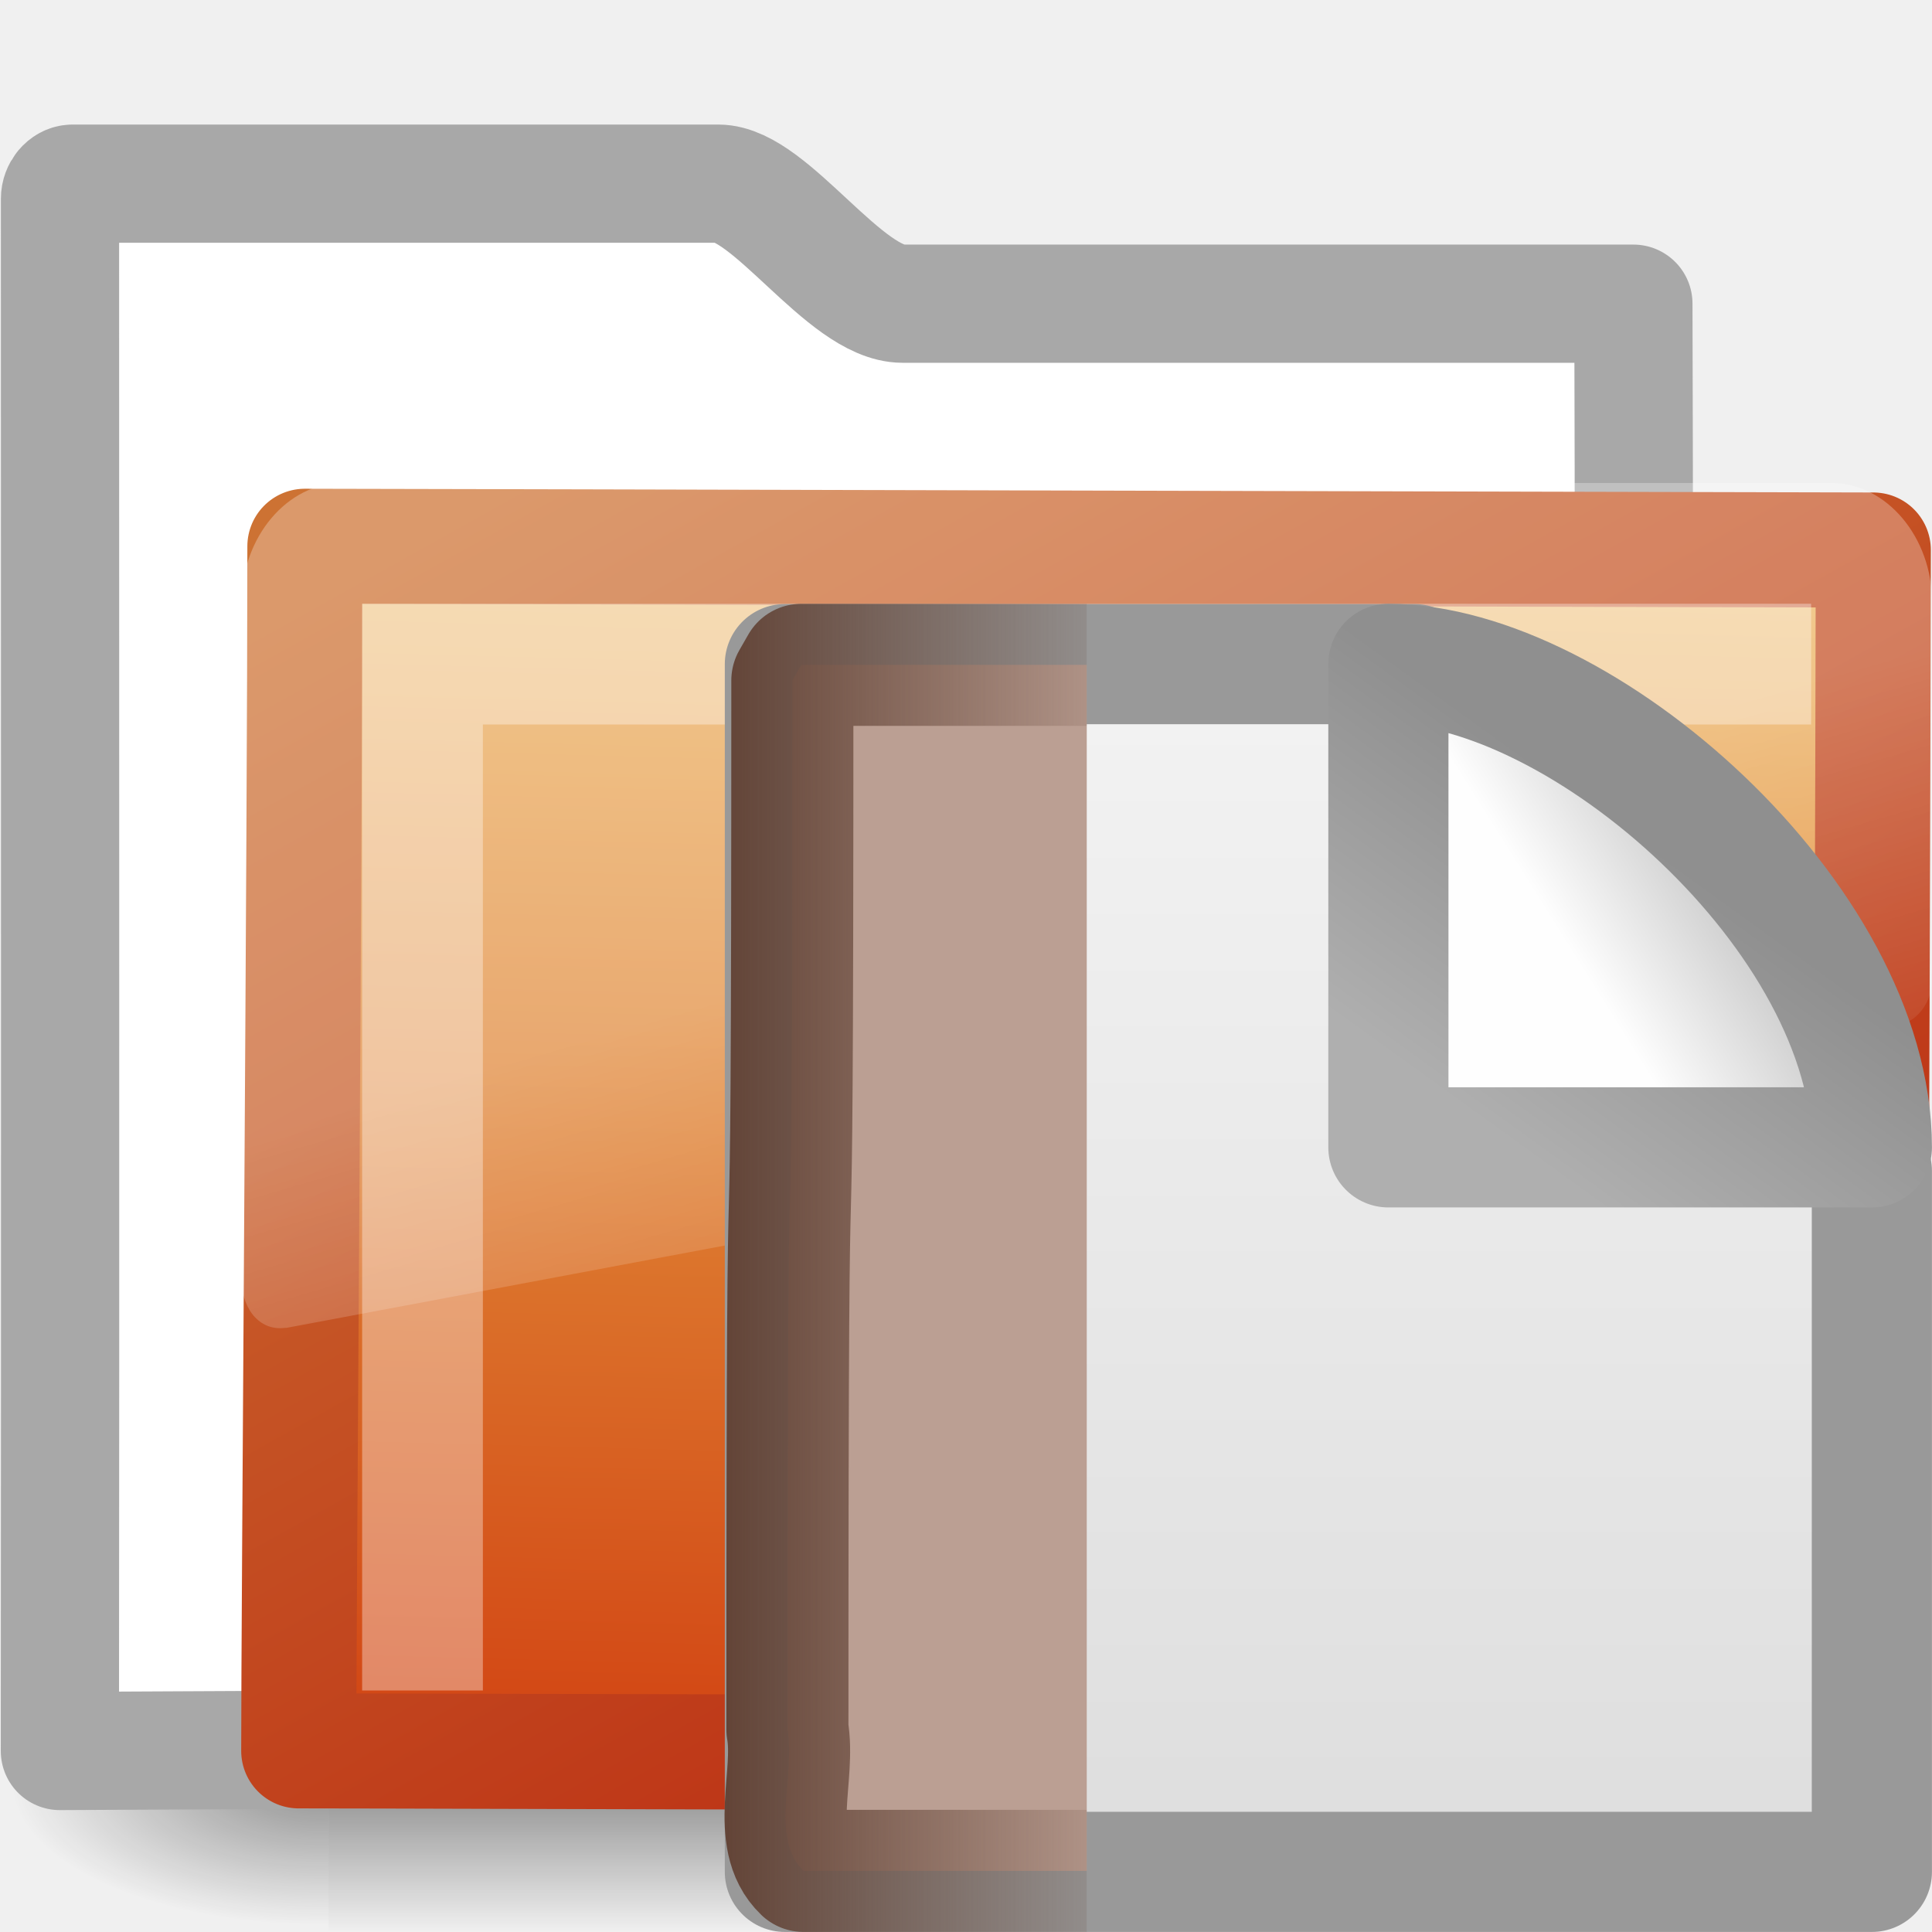
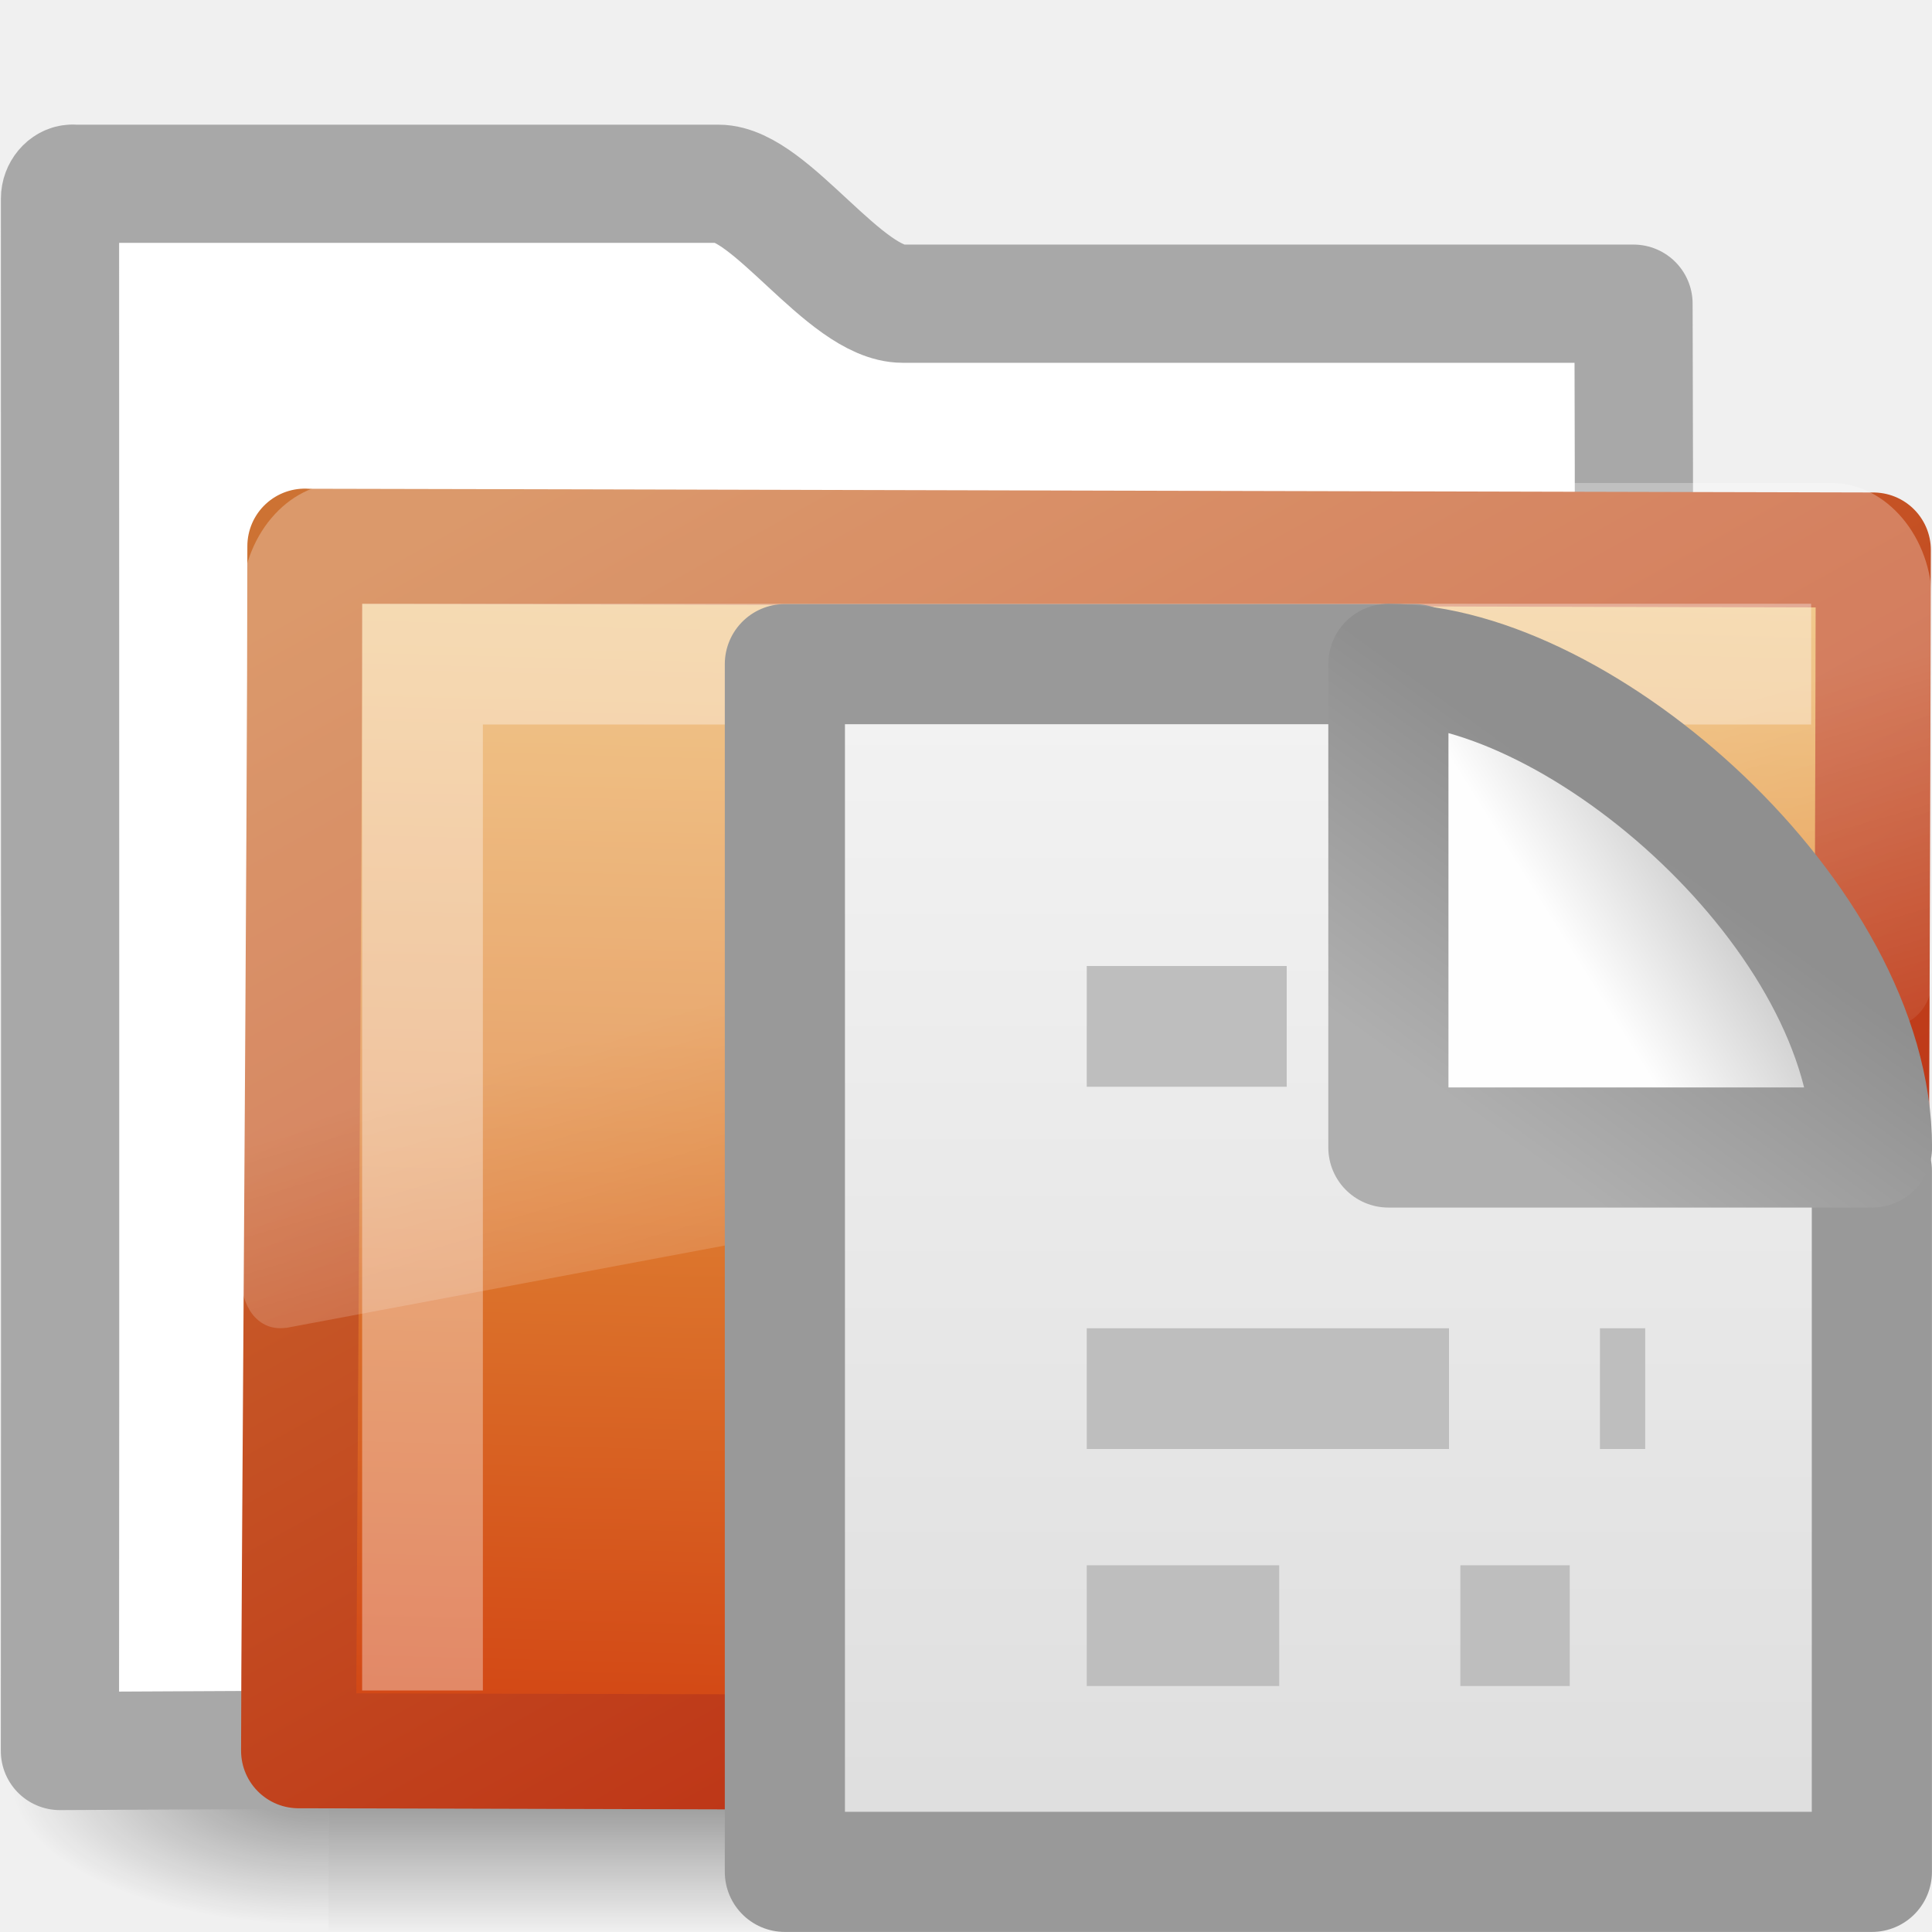
<svg xmlns="http://www.w3.org/2000/svg" xmlns:xlink="http://www.w3.org/1999/xlink" version="1.0" width="16" height="16" id="svg3272">
  <defs id="defs3274">
    <linearGradient id="linearGradient4559-3-4-562-226">
      <stop id="stop2918" style="stop-color:#8f8f8f;stop-opacity:1" offset="0" />
      <stop id="stop2920" style="stop-color:#afafaf;stop-opacity:1" offset="1" />
    </linearGradient>
    <linearGradient x1="17.289" y1="2.185" x2="15.18" y2="5.821" id="linearGradient2842" xlink:href="#linearGradient4559-3-4-562-226" gradientUnits="userSpaceOnUse" gradientTransform="matrix(0.547965,0,0,0.6824617,3.721122,5.156396)" />
    <linearGradient id="linearGradient8589-0-2-885-13">
      <stop id="stop2912" style="stop-color:#fefefe;stop-opacity:1" offset="0" />
      <stop id="stop2914" style="stop-color:#cbcbcb;stop-opacity:1" offset="1" />
    </linearGradient>
    <linearGradient x1="32.892" y1="8.059" x2="36.358" y2="5.457" id="linearGradient2840" xlink:href="#linearGradient8589-0-2-885-13" gradientUnits="userSpaceOnUse" gradientTransform="matrix(0.2967948,0,0,0.355083,3.205921,4.950391)" />
    <linearGradient id="linearGradient3600-4-0-797-101">
      <stop id="stop2906" style="stop-color:#f4f4f4;stop-opacity:1" offset="0" />
      <stop id="stop2908" style="stop-color:#dbdbdb;stop-opacity:1" offset="1" />
    </linearGradient>
    <linearGradient x1="25.132" y1="6.729" x2="25.132" y2="47.013" id="linearGradient2847" xlink:href="#linearGradient3600-4-0-797-101" gradientUnits="userSpaceOnUse" gradientTransform="matrix(0.2858492,0,0,0.2889939,3.639618,3.064521)" />
-     <linearGradient id="linearGradient3634">
-       <stop id="stop3636" style="stop-color:#634437;stop-opacity:1" offset="0" />
-       <stop id="stop3638" style="stop-color:#634437;stop-opacity:0" offset="1" />
-     </linearGradient>
-     <linearGradient x1="6" y1="10.5" x2="9.506" y2="10.5" id="linearGradient3640" xlink:href="#linearGradient3634" gradientUnits="userSpaceOnUse" />
    <linearGradient x1="18.031" y1="16.408" x2="20.055" y2="24.628" id="linearGradient2687" xlink:href="#linearGradient8265-821-176-38-919-66-249" gradientUnits="userSpaceOnUse" gradientTransform="matrix(0.2966887,0,0,0.3520695,1.880502,2.118629)" />
-     <linearGradient x1="10.318" y1="14.993" x2="4.176" y2="4.051" id="linearGradient2692" xlink:href="#linearGradient3390-178-986-453" gradientUnits="userSpaceOnUse" gradientTransform="matrix(1.008304,0,0,1.000623,-8.2398426e-4,-6.6205e-3)" />
-     <linearGradient x1="126.698" y1="58.583" x2="169.23" y2="238.4" id="linearGradient2690" xlink:href="#linearGradient7012-661-145-733-759-865-745-661-970-94" gradientUnits="userSpaceOnUse" gradientTransform="matrix(5.489342e-2,1.385132e-2,2.57263e-3,5.248166e-2,-0.7128009,-0.2674105)" />
+     <linearGradient x1="10.318" y1="14.993" x2="4.176" y2="4.051" id="linearGradient2692" xlink:href="#linearGradient3390-178-986-453" gradientUnits="userSpaceOnUse" gradientTransform="matrix(1.008304,0,0,1.000623,-8.2398426e-4,-0.0066205)" />
+     <linearGradient x1="126.698" y1="58.583" x2="169.23" y2="238.4" id="linearGradient2690" xlink:href="#linearGradient7012-661-145-733-759-865-745-661-970-94" gradientUnits="userSpaceOnUse" gradientTransform="matrix(0.05489342,0.01385132,0.00257263,0.05248166,-0.7128009,-0.2674105)" />
    <radialGradient cx="605.714" cy="486.648" r="117.143" fx="605.714" fy="486.648" id="radialGradient2677" xlink:href="#linearGradient5060" gradientUnits="userSpaceOnUse" gradientTransform="matrix(-2.774389,0,0,1.969706,112.7623,-872.8854)" />
    <radialGradient cx="605.714" cy="486.648" r="117.143" fx="605.714" fy="486.648" id="radialGradient2675" xlink:href="#linearGradient5060" gradientUnits="userSpaceOnUse" gradientTransform="matrix(2.774389,0,0,1.969706,-1891.633,-872.8854)" />
    <linearGradient x1="302.857" y1="366.648" x2="302.857" y2="609.505" id="linearGradient2673" xlink:href="#linearGradient5048" gradientUnits="userSpaceOnUse" gradientTransform="matrix(2.774389,0,0,1.969706,-1892.179,-872.8854)" />
-     <linearGradient x1="18.031" y1="16.408" x2="20.055" y2="24.628" id="linearGradient3404" xlink:href="#linearGradient8265-821-176-38-919-66-249" gradientUnits="userSpaceOnUse" />
-     <linearGradient id="linearGradient3752">
-       <stop id="stop3754" style="stop-color:#ffffff;stop-opacity:1" offset="0" />
-       <stop id="stop3760" style="stop-color:#ffffff;stop-opacity:1" offset="0.848" />
-       <stop id="stop3756" style="stop-color:#ffffff;stop-opacity:0" offset="1" />
-     </linearGradient>
-     <radialGradient cx="4.02" cy="5.593" r="10.273" fx="4.02" fy="5.593" id="radialGradient3402" xlink:href="#linearGradient3752" gradientUnits="userSpaceOnUse" gradientTransform="matrix(-1.680222e-2,1.394281,-1.79662,-2.165073e-2,-5.365805,-19.33942)" />
-     <linearGradient x1="9.705" y1="20.882" x2="9.705" y2="4.303" id="linearGradient3400" xlink:href="#linearGradient3390-178-986-453" gradientUnits="userSpaceOnUse" gradientTransform="matrix(0.9945751,0,0,0.9945751,-19.85734,-19.77827)" />
-     <radialGradient cx="7.819" cy="8.561" r="11.268" fx="7.819" fy="8.561" id="radialGradient3398" xlink:href="#linearGradient7012-661-145-733-759-865-745-661-970-94" gradientUnits="userSpaceOnUse" gradientTransform="matrix(1.689952,0,0,1.043609,-24.96704,-20.53429)" />
-     <linearGradient id="linearGradient5157">
-       <stop id="stop5159" style="stop-color:#c1c1c1;stop-opacity:1" offset="0" />
-       <stop id="stop5161" style="stop-color:#909090;stop-opacity:1" offset="1" />
-     </linearGradient>
-     <linearGradient x1="9.876" y1="2.601" x2="9.876" y2="23.062" id="linearGradient3396" xlink:href="#linearGradient5157" gradientUnits="userSpaceOnUse" gradientTransform="translate(-19.51807,-21.49604)" />
-     <linearGradient id="linearGradient11111">
-       <stop id="stop11113" style="stop-color:#ffffff;stop-opacity:1" offset="0" />
-       <stop id="stop11115" style="stop-color:#cdcdcd;stop-opacity:1" offset="0.91" />
-       <stop id="stop11117" style="stop-color:#a1a1a1;stop-opacity:1" offset="1" />
-     </linearGradient>
-     <linearGradient x1="-28.531" y1="17.956" x2="-28.531" y2="37.503" id="linearGradient3394" xlink:href="#linearGradient11111" gradientUnits="userSpaceOnUse" gradientTransform="translate(14.85993,-35.99737)" />
-     <radialGradient cx="605.714" cy="486.648" r="117.143" fx="605.714" fy="486.648" id="radialGradient3392" xlink:href="#linearGradient5060" gradientUnits="userSpaceOnUse" gradientTransform="matrix(-2.774389,0,0,1.969706,112.7623,-872.8854)" />
    <linearGradient id="linearGradient5060">
      <stop id="stop5062" style="stop-color:#000000;stop-opacity:1" offset="0" />
      <stop id="stop5064" style="stop-color:#000000;stop-opacity:0" offset="1" />
    </linearGradient>
-     <radialGradient cx="605.714" cy="486.648" r="117.143" fx="605.714" fy="486.648" id="radialGradient3390" xlink:href="#linearGradient5060" gradientUnits="userSpaceOnUse" gradientTransform="matrix(2.774389,0,0,1.969706,-1891.633,-872.8854)" />
    <linearGradient id="linearGradient5048">
      <stop id="stop5050" style="stop-color:#000000;stop-opacity:0" offset="0" />
      <stop id="stop5056" style="stop-color:#000000;stop-opacity:1" offset="0.5" />
      <stop id="stop5052" style="stop-color:#000000;stop-opacity:0" offset="1" />
    </linearGradient>
-     <linearGradient x1="302.857" y1="366.648" x2="302.857" y2="609.505" id="linearGradient3388" xlink:href="#linearGradient5048" gradientUnits="userSpaceOnUse" gradientTransform="matrix(2.774389,0,0,1.969706,-1892.179,-872.8854)" />
    <linearGradient id="linearGradient3390-178-986-453">
      <stop id="stop3624" style="stop-color:#bb2b12;stop-opacity:1" offset="0" />
      <stop id="stop3626" style="stop-color:#cd7233;stop-opacity:1" offset="1" />
    </linearGradient>
    <linearGradient id="linearGradient7012-661-145-733-759-865-745-661-970-94">
      <stop id="stop3618" style="stop-color:#edb763;stop-opacity:1" offset="0" />
      <stop id="stop3270" style="stop-color:#de7f32;stop-opacity:1" offset="0.5" />
      <stop id="stop3620" style="stop-color:#d24413;stop-opacity:1" offset="1" />
    </linearGradient>
    <linearGradient id="linearGradient8265-821-176-38-919-66-249">
      <stop id="stop2687" style="stop-color:#ffffff;stop-opacity:0.275" offset="0" />
      <stop id="stop2689" style="stop-color:#ffffff;stop-opacity:0.078" offset="1" />
    </linearGradient>
  </defs>
  <g id="layer1">
    <g transform="matrix(0.3639508,0,0,0.3445682,-0.6448509,-0.3854516)" id="layer6">
-       <g transform="matrix(2.165152e-2,0,0,1.485743e-2,43.0076,42.68539)" id="g2488" style="display:inline">
+       <g transform="matrix(0.02165152,0,0,0.01485743,43.0076,42.68539)" id="g2488" style="display:inline">
        <rect width="1339.633" height="478.357" x="-1559.252" y="-150.697" id="rect2490" style="opacity:0.402;fill:url(#linearGradient2673);fill-opacity:1;fill-rule:nonzero;stroke:none;stroke-width:1;marker:none;visibility:visible;display:inline;overflow:visible" />
-         <path d="M -219.619,-150.68 C -219.619,-150.68 -219.619,327.65 -219.619,327.65 C -76.745,328.551 125.781,220.481 125.781,88.454 C 125.781,-43.572 -33.655,-150.68 -219.619,-150.68 L -219.619,-150.68 z" id="path2492" style="opacity:0.402;fill:url(#radialGradient2675);fill-opacity:1;fill-rule:nonzero;stroke:none;stroke-width:1;marker:none;visibility:visible;display:inline;overflow:visible" />
-         <path d="M -1559.252,-150.68 C -1559.252,-150.68 -1559.252,327.65 -1559.252,327.65 C -1702.127,328.551 -1904.652,220.481 -1904.652,88.454 C -1904.652,-43.572 -1745.216,-150.68 -1559.252,-150.68 L -1559.252,-150.68 z" id="path2494" style="opacity:0.402;fill:url(#radialGradient2677);fill-opacity:1;fill-rule:nonzero;stroke:none;stroke-width:1;marker:none;visibility:visible;display:inline;overflow:visible" />
+         <path d="m -219.619,-150.68 c 0,0 0,478.331 0,478.331 142.874,0.9 345.4,-107.17 345.4,-239.196 0,-132.027 -159.437,-239.135 -345.4,-239.135 l 0,0 z" id="path2492" style="opacity:0.402;fill:url(#radialGradient2675);fill-opacity:1;fill-rule:nonzero;stroke:none;stroke-width:1;marker:none;visibility:visible;display:inline;overflow:visible" />
+         <path d="m -1559.252,-150.68 c 0,0 0,478.331 0,478.331 -142.874,0.9 -345.4,-107.17 -345.4,-239.196 0,-132.027 159.437,-239.135 345.4,-239.135 l 0,0 z" id="path2494" style="opacity:0.402;fill:url(#radialGradient2677);fill-opacity:1;fill-rule:nonzero;stroke:none;stroke-width:1;marker:none;visibility:visible;display:inline;overflow:visible" />
      </g>
    </g>
-     <path d="M 0.601,1.521 C 0.545,1.521 0.497,1.582 0.497,1.644 C 0.497,6.249 0.5,10.295 0.496,14.501 C 5.203,14.477 9.911,14.453 14.619,14.436 C 14.202,14.436 13.507,14.366 13.516,13.495 C 13.52,9.898 13.539,6.087 13.527,2.515 L 7.475,2.515 C 6.998,2.515 6.379,1.521 5.949,1.521 L 0.602,1.521 L 0.601,1.521 z" id="rect2196" style="fill:#ffffff;fill-opacity:1;stroke:#a8a8a8;stroke-width:0.979;stroke-linecap:round;stroke-linejoin:round;stroke-miterlimit:4;stroke-dasharray:none;stroke-opacity:1;display:inline" />
-     <path d="M 2.525,4.524 C 3.182,4.524 15.005,4.555 15.514,4.555 C 15.514,5.171 15.49,14.513 15.46,14.513 C 10.901,14.531 3.801,14.5 2.474,14.5 C 2.474,13.338 2.525,6.914 2.525,4.524 L 2.525,4.524 z" id="rect3086" style="fill:url(#linearGradient2690);fill-opacity:1;stroke:url(#linearGradient2692);stroke-width:0.953;stroke-linecap:round;stroke-linejoin:round;stroke-miterlimit:4;stroke-dasharray:none;stroke-opacity:1;display:inline" />
-     <path d="M 2.835,4 C 2.379,4 2.001,4.448 2.001,4.99 L 2.001,10.623 C 2.003,10.724 2.045,10.839 2.112,10.909 C 2.18,10.98 2.265,11.009 2.363,10.997 C 2.366,10.997 2.369,10.997 2.372,10.997 L 15.723,8.489 C 15.878,8.46 15.999,8.301 16.001,8.115 L 16.001,4.99 C 16.001,4.448 15.623,4 15.167,4 L 2.835,4 L 2.835,4 z" id="path2509" style="fill:url(#linearGradient2687);fill-opacity:1;fill-rule:evenodd;stroke:none" />
-     <path d="M 3.499,14 L 3.499,5.5 L 14.999,5.5" id="path2406" style="opacity:0.35;fill:none;stroke:#ffffff;stroke-width:1px;stroke-linecap:butt;stroke-linejoin:miter;stroke-opacity:1" />
+     <path d="m 0.601,1.521 c -0.056,0 -0.104,0.06 -0.104,0.123 0,4.605 0.003,8.651 -6.5534e-4,12.857 C 5.203,14.477 9.911,14.453 14.619,14.436 c -0.417,0 -1.112,-0.07 -1.102,-0.94 0.004,-3.597 0.023,-7.408 0.011,-10.981 l -6.052,0 c -0.477,0 -1.096,-0.993 -1.526,-0.993 l -5.348,0 -3e-6,-10e-7 z" id="rect2196" style="fill:#ffffff;fill-opacity:1;stroke:#a8a8a8;stroke-width:0.979;stroke-linecap:round;stroke-linejoin:round;stroke-miterlimit:4;stroke-opacity:1;stroke-dasharray:none;display:inline" />
+     <path d="m 2.525,4.524 c 0.656,0 12.48,0.031 12.989,0.031 0,0.615 -0.025,9.958 -0.054,9.958 -4.559,0.018 -11.659,-0.014 -12.987,-0.014 0,-1.161 0.052,-7.585 0.052,-9.976 l 3e-6,-5e-6 z" id="rect3086" style="fill:url(#linearGradient2690);fill-opacity:1;stroke:url(#linearGradient2692);stroke-width:0.953;stroke-linecap:round;stroke-linejoin:round;stroke-miterlimit:4;stroke-opacity:1;stroke-dasharray:none;display:inline" />
+     <path d="m 2.835,4 c -0.457,0 -0.834,0.448 -0.834,0.99 l 0,5.633 c 0.002,0.101 0.044,0.216 0.111,0.286 0.067,0.07 0.153,0.1 0.25,0.088 0.003,9.4e-5 0.006,9.4e-5 0.009,0 L 15.723,8.489 c 0.155,-0.029 0.276,-0.188 0.278,-0.374 l 0,-3.125 c 0,-0.542 -0.378,-0.99 -0.834,-0.99 l -12.331,0 0,0 z" id="path2509" style="fill:url(#linearGradient2687);fill-opacity:1;fill-rule:evenodd;stroke:none" />
+     <path d="m 3.499,14 0,-8.5 11.5,0" id="path2406" style="opacity:0.35;fill:none;stroke:#ffffff;stroke-width:1px;stroke-linecap:butt;stroke-linejoin:miter;stroke-opacity:1" />
  </g>
-   <path d="M 6.5,5.5 C 8.793,5.5 9.42,5.5 11.713,5.5 C 12.115,5.64 14.938,8.591 15.502,9.698 C 15.502,13.085 15.502,12.116 15.502,15.502 C 12.167,15.502 9.835,15.502 6.5,15.502 L 6.5,5.5 z" id="rect2594" style="fill:url(#linearGradient2847);fill-opacity:1;stroke:#999999;stroke-width:0.995;stroke-linecap:butt;stroke-linejoin:round;stroke-miterlimit:4;stroke-dasharray:none;stroke-dashoffset:0;stroke-opacity:1;display:inline" />
-   <path d="M 11.498,5.498 C 11.498,7.042 11.498,9.502 11.498,9.502 C 11.498,9.502 14.765,9.502 15.502,9.502 C 15.502,7.599 13.096,5.498 11.498,5.498 L 11.498,5.498 z" id="path12038" style="fill:url(#linearGradient2840);fill-opacity:1;fill-rule:evenodd;stroke:url(#linearGradient2842);stroke-width:0.995;stroke-linecap:butt;stroke-linejoin:round;stroke-miterlimit:4;stroke-dasharray:none;stroke-opacity:1;display:inline" />
-   <path d="M 9,15.494 C 7.848,15.494 7.807,15.494 6.655,15.494 C 6.375,15.228 6.588,14.699 6.521,14.322 C 6.521,7.253 6.562,12.703 6.562,5.635 L 6.636,5.506 C 7.835,5.506 7.801,5.506 9,5.506" id="path4530" style="fill:#bb9f93;fill-opacity:1;fill-rule:nonzero;stroke:url(#linearGradient3640);stroke-width:1.011;stroke-linecap:butt;stroke-linejoin:round;marker:none;stroke-miterlimit:4;stroke-dasharray:none;stroke-dashoffset:0;stroke-opacity:1;visibility:visible;display:block;overflow:visible" />
+   <path d="m 6.5,5.5 c 2.293,0 2.92,0 5.213,0 0.402,0.14 3.225,3.091 3.789,4.198 0,3.387 0,2.418 0,5.804 -3.335,0 -5.667,0 -9.002,0 L 6.5,5.5 z" id="rect2594" style="fill:url(#linearGradient2847);fill-opacity:1;stroke:#999999;stroke-width:0.995;stroke-linecap:butt;stroke-linejoin:round;stroke-miterlimit:4;stroke-opacity:1;stroke-dasharray:none;stroke-dashoffset:0;display:inline" />
+   <path d="m 11.498,5.498 c 0,1.544 0,4.005 0,4.005 0,0 3.267,0 4.005,0 0,-1.903 -2.406,-4.005 -4.005,-4.005 l 0,0 z" id="path12038" style="fill:url(#linearGradient2840);fill-opacity:1;fill-rule:evenodd;stroke:url(#linearGradient2842);stroke-width:0.995;stroke-linecap:butt;stroke-linejoin:round;stroke-miterlimit:4;stroke-opacity:1;stroke-dasharray:none;display:inline" />
+   <path d="m 9,8.5 1.656,0 -1.656,0 z m 0,3 3,0 -3,0 z m 4.625,0 -0.375,0 0.375,0 z m -4.625,1.963 1.594,0 -1.594,0 z m 3.094,0 0.906,0 -0.906,0 z" id="path2609" style="fill:none;stroke:#bebebe;stroke-width:1px;stroke-linecap:butt;stroke-linejoin:miter;stroke-opacity:1" />
</svg>
